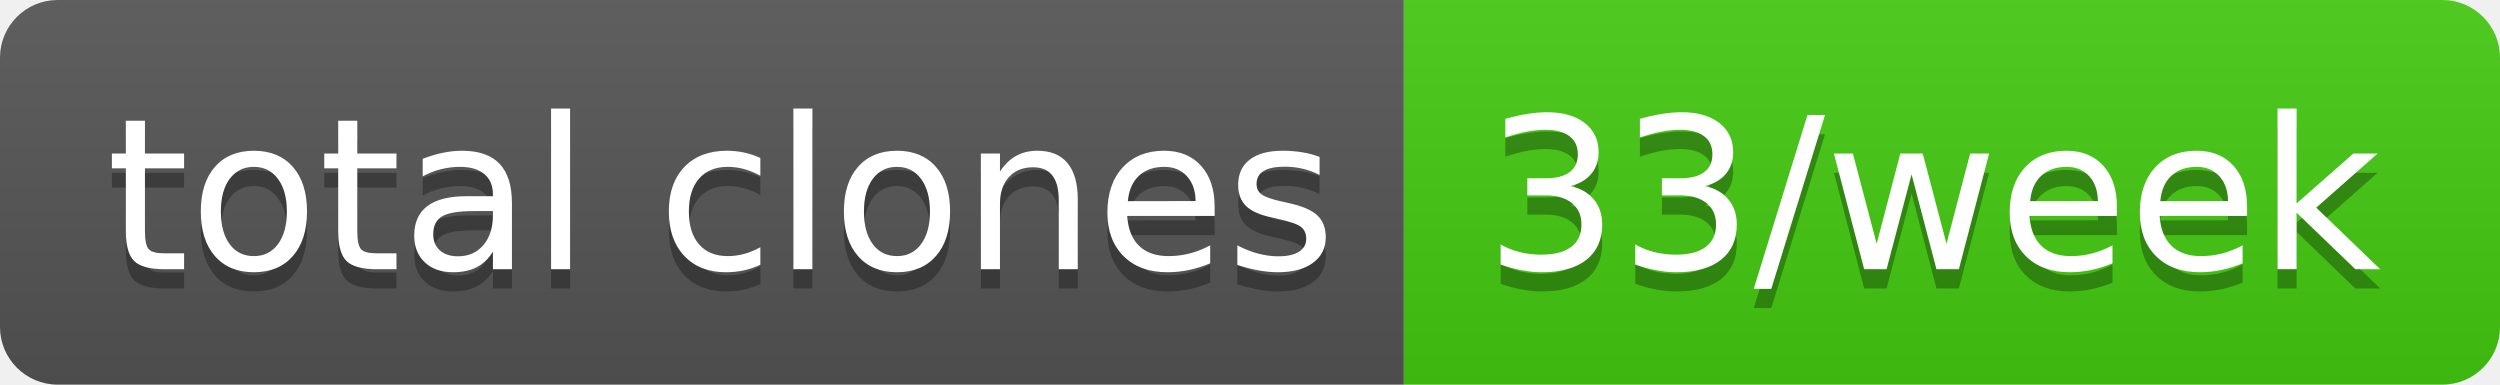
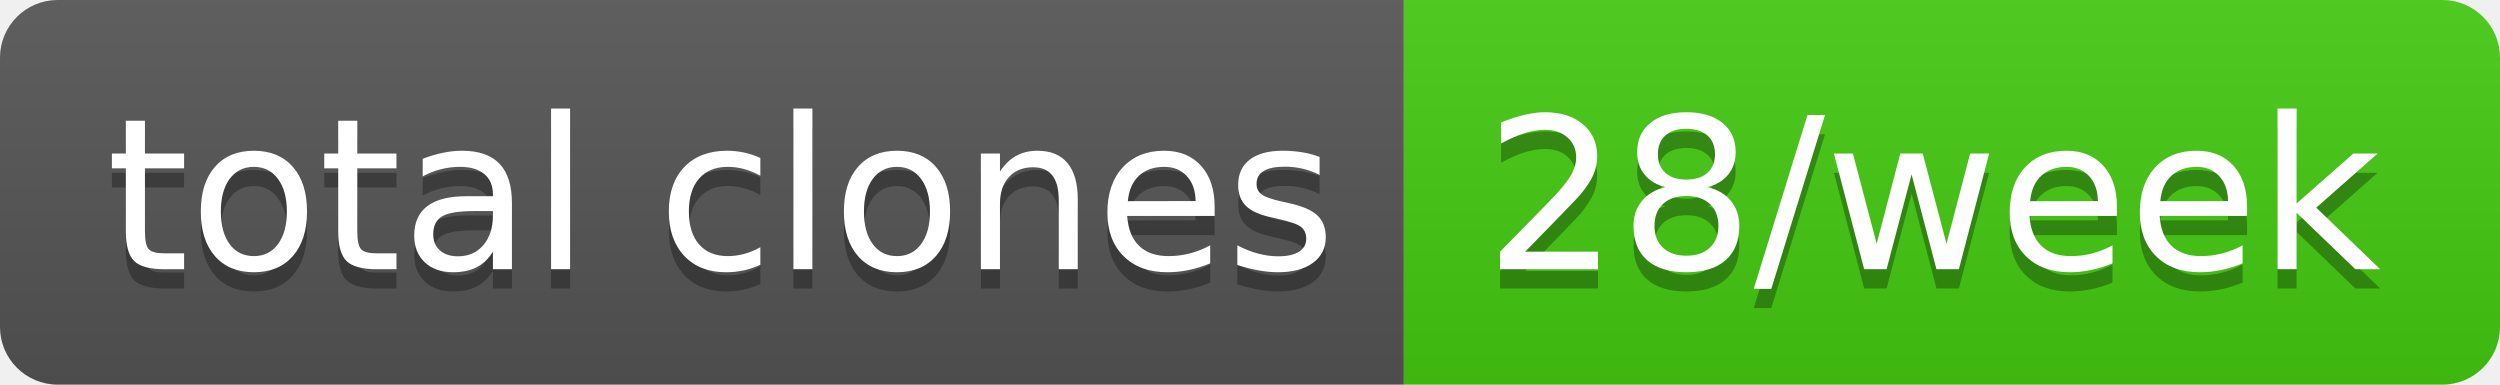
- <svg xmlns="http://www.w3.org/2000/svg" width="130" height="20" role="img" aria-label="total clones: 33/week">
+ <svg xmlns="http://www.w3.org/2000/svg" width="130" height="20" role="img" aria-label="total clones: 28/week">
  <linearGradient id="s" x2="0" y2="100%">
    <stop offset="0" stop-color="#bbb" stop-opacity=".1" />
    <stop offset="1" stop-opacity=".1" />
  </linearGradient>
  <clipPath id="r">
    <rect width="130" height="20" rx="3" fill="#fff" />
  </clipPath>
  <g clip-path="url(#r)">
    <rect width="73" height="20" fill="#555" />
    <rect x="73" width="57" height="20" fill="#4c1" />
    <rect width="130" height="20" fill="url(#s)" />
  </g>
  <g fill="#fff" text-anchor="middle" font-family="Verdana,Geneva,DejaVu Sans,sans-serif" text-rendering="geometricPrecision" font-size="110">
    <text aria-hidden="true" x="375" y="150" fill="#010101" fill-opacity=".3" transform="scale(.1)" textLength="630">total clones</text>
    <text x="375" y="140" transform="scale(.1)" fill="#fff" textLength="630">total clones</text>
-     <text aria-hidden="true" x="1005" y="150" fill="#010101" fill-opacity=".3" transform="scale(.1)" textLength="470">33/week</text>
-     <text x="1005" y="140" transform="scale(.1)" fill="#fff" textLength="470">33/week</text>
+     <text aria-hidden="true" x="1005" y="150" fill="#010101" fill-opacity=".3" transform="scale(.1)" textLength="470">28/week</text>
+     <text x="1005" y="140" transform="scale(.1)" fill="#fff" textLength="470">28/week</text>
  </g>
</svg>
